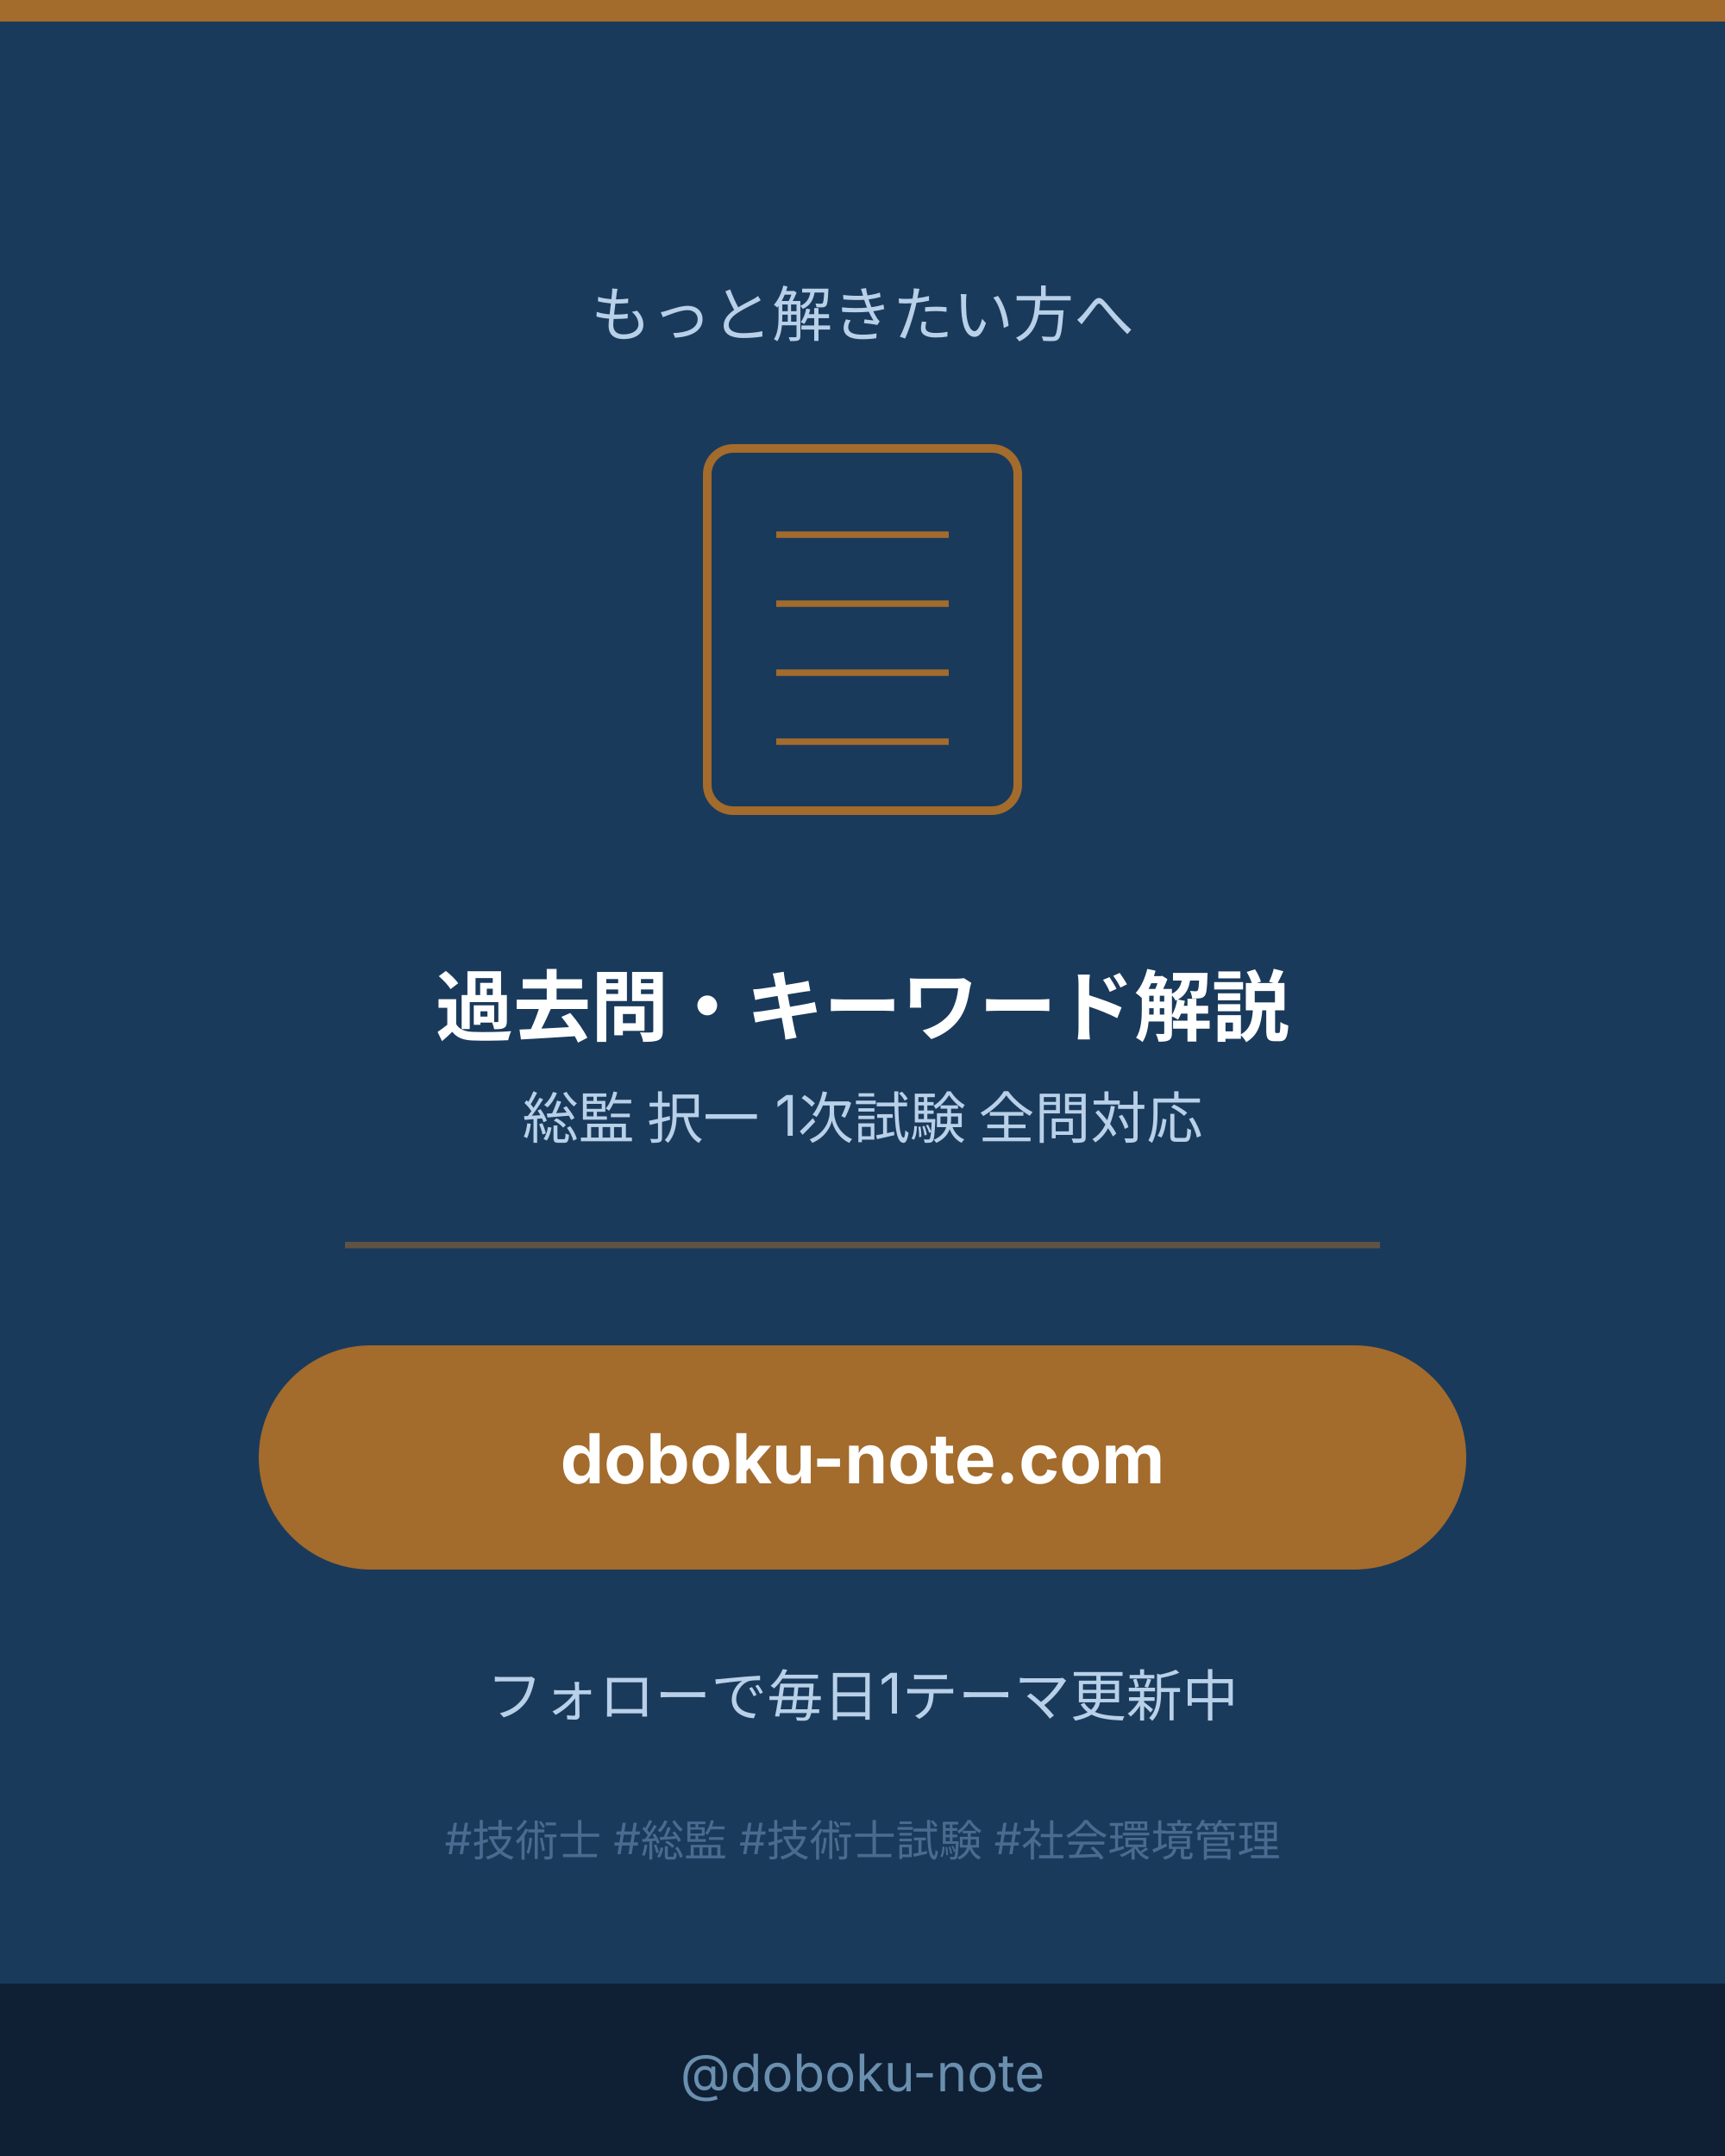
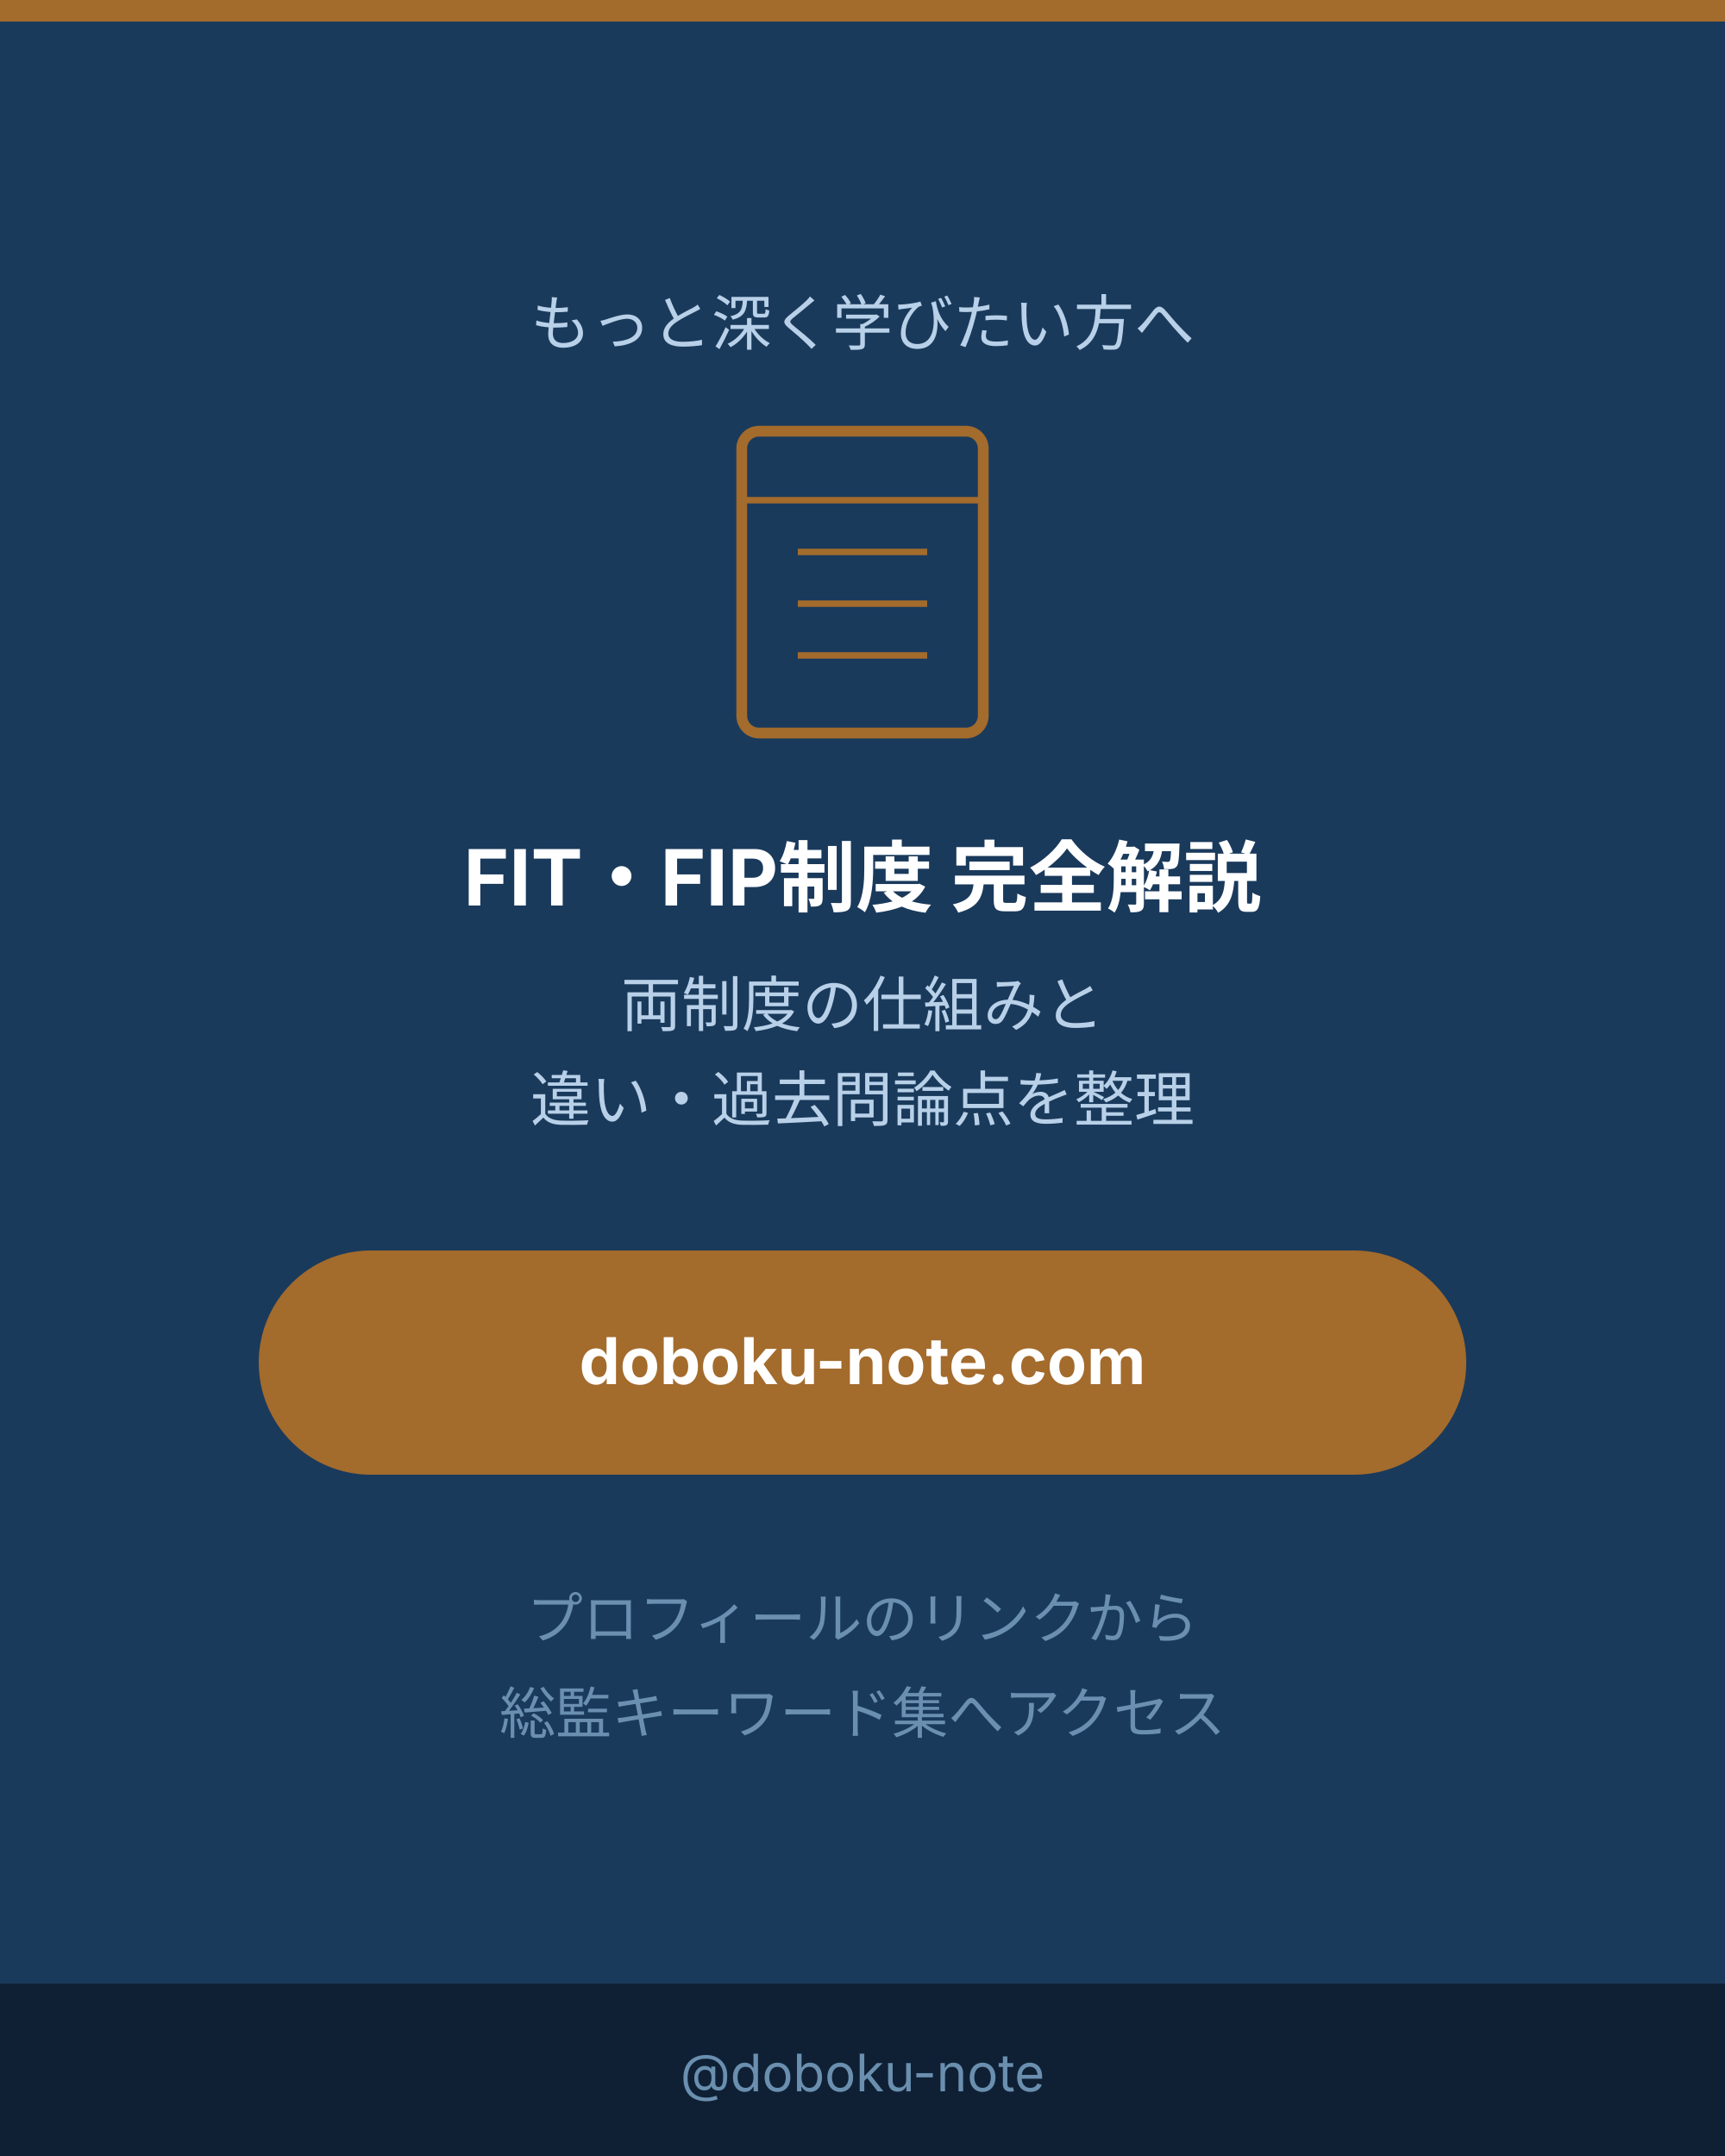
- <svg xmlns="http://www.w3.org/2000/svg" viewBox="0 0 400 500" width="400" height="500" role="img" aria-label="doboku-note.com で続きを学ぶ CTA">
+ <svg xmlns="http://www.w3.org/2000/svg" viewBox="0 0 400 500" width="400" height="500" role="img" aria-label="FIT・FIP制度 サイト誘導CTA">
  <defs>
    <style>text { font-family: Inter, "Noto Sans JP", "Hiragino Kaku Gothic ProN", sans-serif; }</style>
  </defs>
  <rect width="400" height="500" fill="#1a3a5c" />
  <rect x="0" y="0" width="400" height="5" fill="#a36b2c" />
-   <text x="200" y="78" text-anchor="middle" font-size="14" fill="#b8d0e8">もっと解きたい方へ</text>
-   <rect x="164" y="104" width="72" height="84" rx="6" fill="none" stroke="#a36b2c" stroke-width="2" />
-   <line x1="180" y1="124" x2="220" y2="124" stroke="#a36b2c" stroke-width="1.5" />
-   <line x1="180" y1="140" x2="220" y2="140" stroke="#a36b2c" stroke-width="1.5" />
-   <line x1="180" y1="156" x2="220" y2="156" stroke="#a36b2c" stroke-width="1.5" />
-   <line x1="180" y1="172" x2="220" y2="172" stroke="#a36b2c" stroke-width="1.5" />
-   <text x="200" y="240" text-anchor="middle" font-size="18" font-weight="bold" fill="#ffffff">過去問・キーワード解説</text>
-   <text x="200" y="264" text-anchor="middle" font-size="13" fill="#b8d0e8">総監 択一 1次試験 全問対応</text>
-   <rect x="80" y="288" width="240" height="1.5" fill="#a36b2c" opacity="0.5" />
-   <rect x="60" y="312" width="280" height="52" rx="26" fill="#a36b2c" />
-   <text x="200" y="344" text-anchor="middle" font-size="16" font-weight="bold" fill="#fff">doboku-note.com</text>
-   <text x="200" y="398" text-anchor="middle" font-size="13" fill="#b8d0e8">フォローで毎日1テーマ更新中</text>
-   <text x="200" y="430" text-anchor="middle" font-size="10" fill="#4a6a8f">#技術士 #総監 #技術士試験 #社会環境管理</text>
+   <text x="200" y="80" text-anchor="middle" font-size="14" fill="#b8d0e8">もっと深く学びたい方へ</text>
+   <rect x="172" y="100" width="56" height="70" rx="4" fill="none" stroke="#a36b2c" stroke-width="2.5" />
+   <line x1="172" y1="116" x2="228" y2="116" stroke="#a36b2c" stroke-width="1.5" />
+   <line x1="185" y1="128" x2="215" y2="128" stroke="#a36b2c" stroke-width="1.5" />
+   <line x1="185" y1="140" x2="215" y2="140" stroke="#a36b2c" stroke-width="1.5" />
+   <line x1="185" y1="152" x2="215" y2="152" stroke="#a36b2c" stroke-width="1.5" />
+   <text x="200" y="210" text-anchor="middle" font-size="18" font-weight="bold" fill="#ffffff">FIT・FIP制度 完全解説</text>
+   <text x="200" y="238" text-anchor="middle" font-size="14" fill="#b8d0e8">両制度の仕組みと</text>
+   <text x="200" y="260" text-anchor="middle" font-size="14" fill="#b8d0e8">違い・過去問論点を整理</text>
+   <rect x="60" y="290" width="280" height="52" rx="26" fill="#a36b2c" />
+   <text x="200" y="321" text-anchor="middle" font-size="15" font-weight="bold" fill="#ffffff">doboku-note.com</text>
+   <text x="200" y="380" text-anchor="middle" font-size="13" fill="#6a8faf">プロフィールのリンクから</text>
+   <text x="200" y="402" text-anchor="middle" font-size="13" fill="#6a8faf">総監キーワード集へアクセス</text>
  <rect x="0" y="460" width="400" height="40" fill="#0f2035" />
  <text x="200" y="485" text-anchor="middle" font-size="12" fill="#6a8faf">@doboku-note</text>
</svg>
